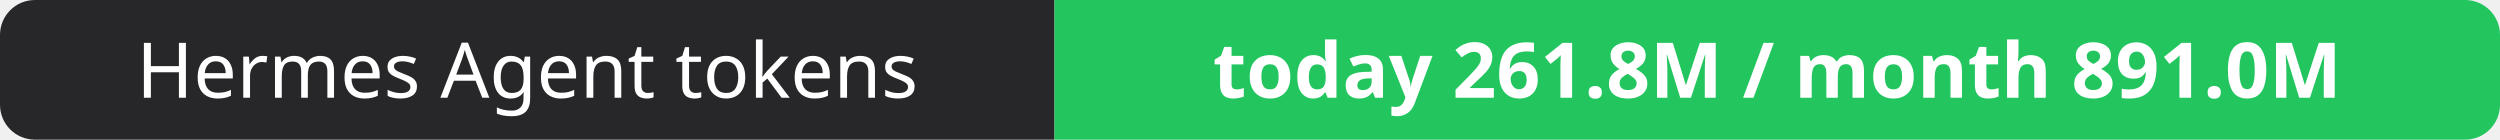
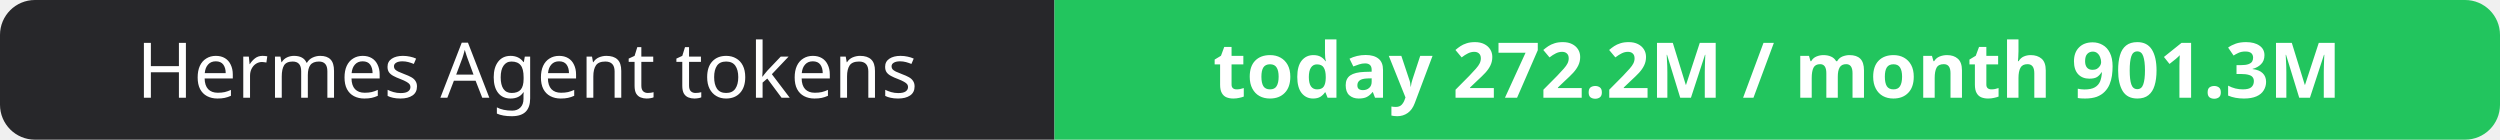
- <svg xmlns="http://www.w3.org/2000/svg" width="358" height="20" role="img" aria-label="Hermes Agent tokens: today 261.8M / month 891.0M">
+ <svg xmlns="http://www.w3.org/2000/svg" width="358" height="20" role="img" aria-label="Hermes Agent tokens: today 272.2M / month 901.3M">
  <clipPath id="r">
    <rect width="358" height="20" rx="5" fill="#fff" />
  </clipPath>
  <g clip-path="url(#r)">
    <rect width="151" height="20" fill="#27272a" />
    <rect x="151" width="207" height="20" fill="#22c55e" />
  </g>
  <g fill="#fff" text-anchor="middle" font-family="Verdana,Geneva,sans-serif" font-size="11">
    <text x="75.5" y="14">Hermes Agent tokens</text>
-     <text x="254.5" y="14" font-weight="700">today 261.8M / month 891.0M</text>
+     <text x="254.5" y="14" font-weight="700">today 272.2M / month 901.3M</text>
  </g>
</svg>
